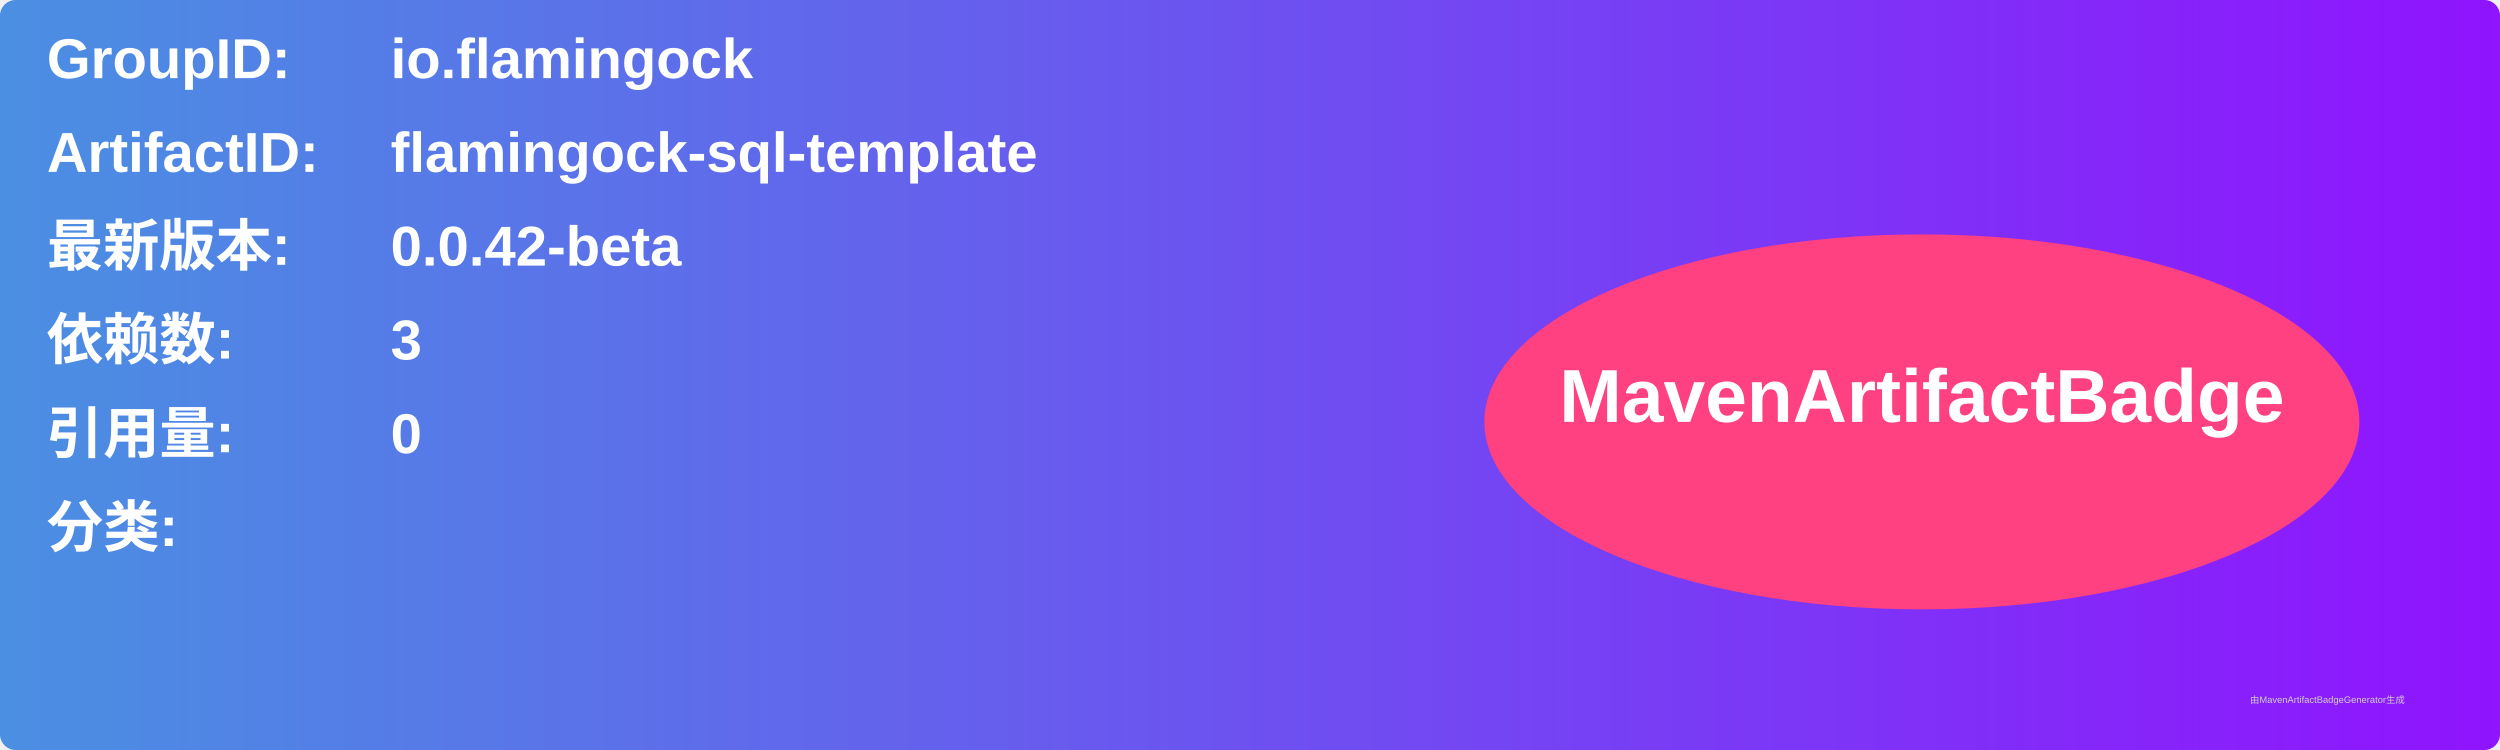
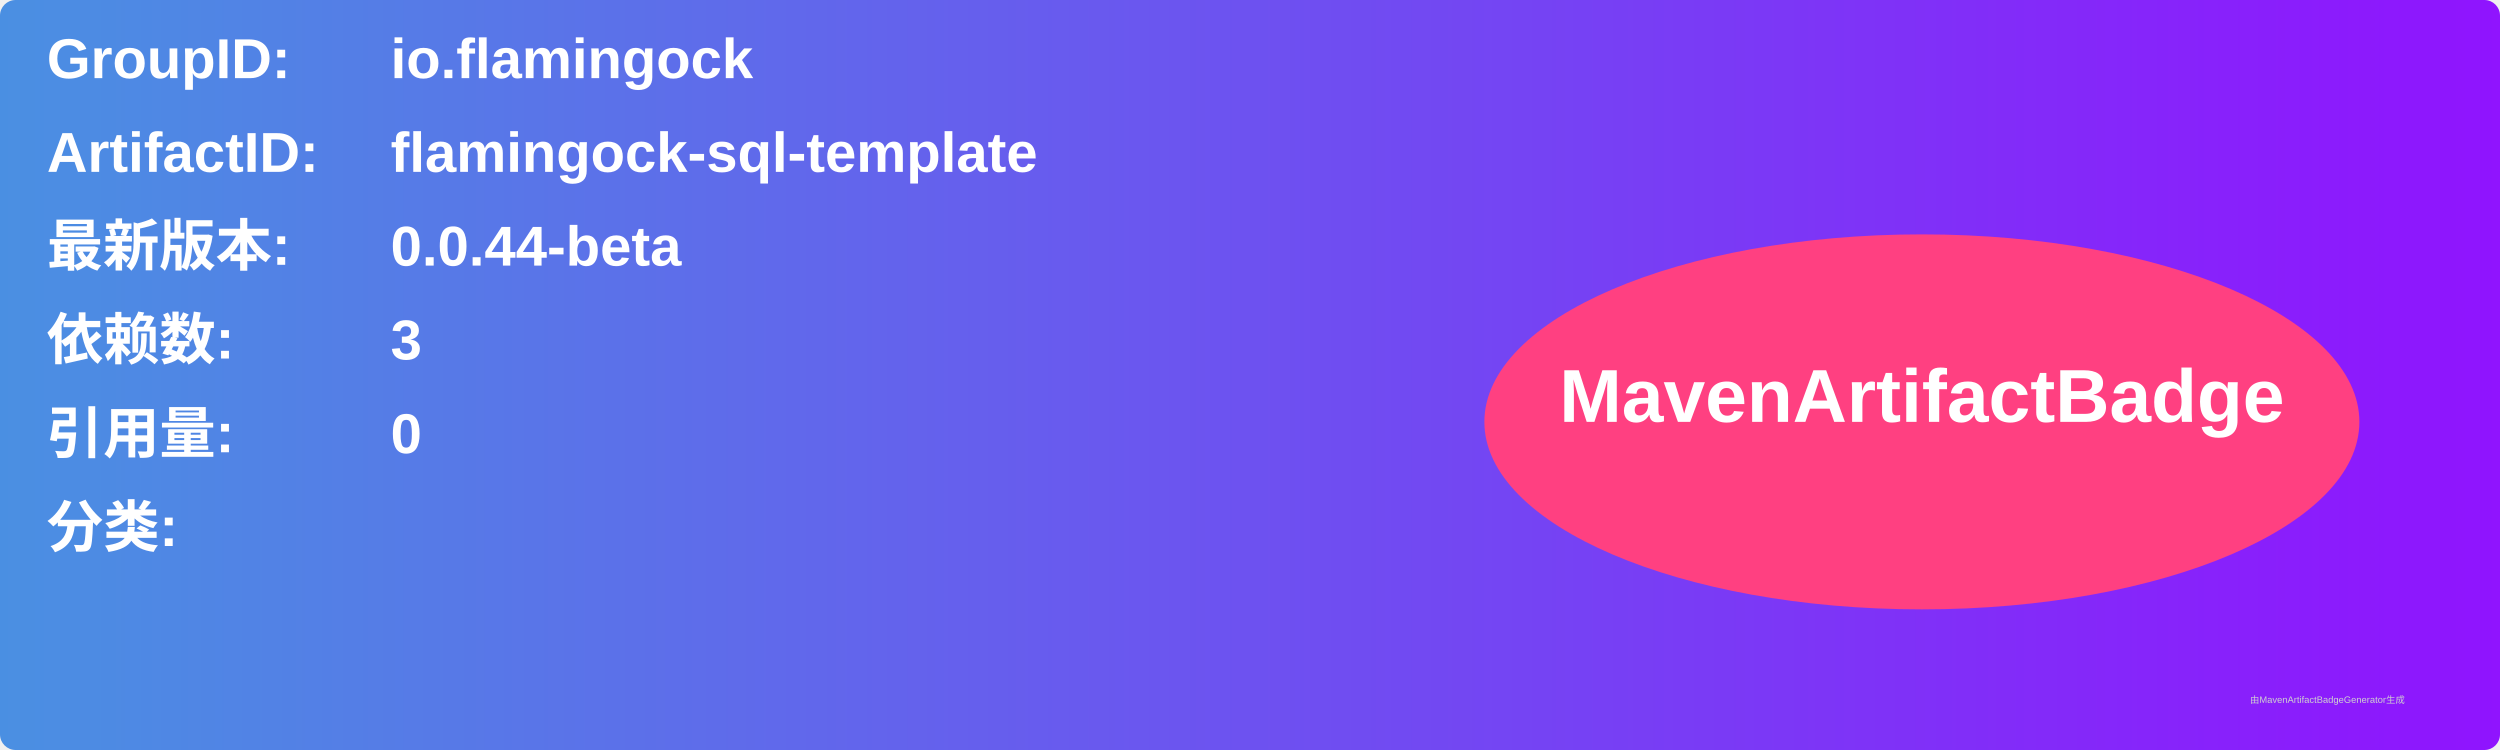
<svg xmlns="http://www.w3.org/2000/svg" width="800" height="240" viewBox="0 0 800 240">
  <linearGradient id="grad" x1="0%" y1="0%" x2="100%" y2="0%">
    <stop offset="0%" stop-color="#4a90e2" />
    <stop offset="100%" stop-color="#9013fe" />
  </linearGradient>
  <rect width="100%" height="100%" rx="5" ry="5" fill="url(#grad)" />
  <g transform="translate(15, 15)">
    <text x="0" y="10" font-family="Arial" font-size="18" fill="white" font-weight="bold" width="260">GroupID:</text>
    <text x="110" y="10" font-family="Arial" font-size="18" fill="white" font-weight="bold" width="460">io.flamingock</text>
    <text x="0" y="40" font-family="Arial" font-size="18" fill="white" font-weight="bold" width="260">ArtifactID:</text>
    <text x="110" y="40" font-family="Arial" font-size="18" fill="white" font-weight="bold" width="460">flamingock-sql-template</text>
    <text x="0" y="70" font-family="Arial" font-size="18" fill="white" font-weight="bold">最新版本:</text>
    <text x="110" y="70" font-family="Arial" font-size="18" fill="white" font-weight="bold">
-       <tspan font-weight="bold">0.0.42-beta</tspan>
+       <tspan font-weight="bold">0.0.44-beta</tspan>
    </text>
    <text x="0" y="100" font-family="Arial" font-size="18" fill="white" font-weight="bold">依赖数: </text>
    <text x="110" y="100" font-family="Arial" font-size="18" fill="white">
      <tspan font-weight="bold">3</tspan>
    </text>
    <text x="0" y="130" font-family="Arial" font-size="18" fill="white" font-weight="bold">引用量: </text>
    <text x="110" y="130" font-family="Arial" font-size="18" fill="white">
      <tspan font-weight="bold">0</tspan>
    </text>
    <text x="0" y="160" font-family="Arial" font-size="18" fill="white" font-weight="bold">分类:</text>
    <text x="10" y="190" font-family="Arial" font-size="10" fill="white">
      <tspan font-weight="bold" />
    </text>
    <ellipse cx="600" cy="120" rx="140" ry="60" fill="#ff4081" />
    <text x="600" y="120" text-anchor="middle" font-family="Arial" font-size="24" fill="white" font-weight="bold">MavenArtifactBadge</text>
  </g>
  <text x="720" y="225" font-family="Arial" font-size="3" fill="#d0d0d0">由MavenArtifactBadgeGenerator生成</text>
</svg>
